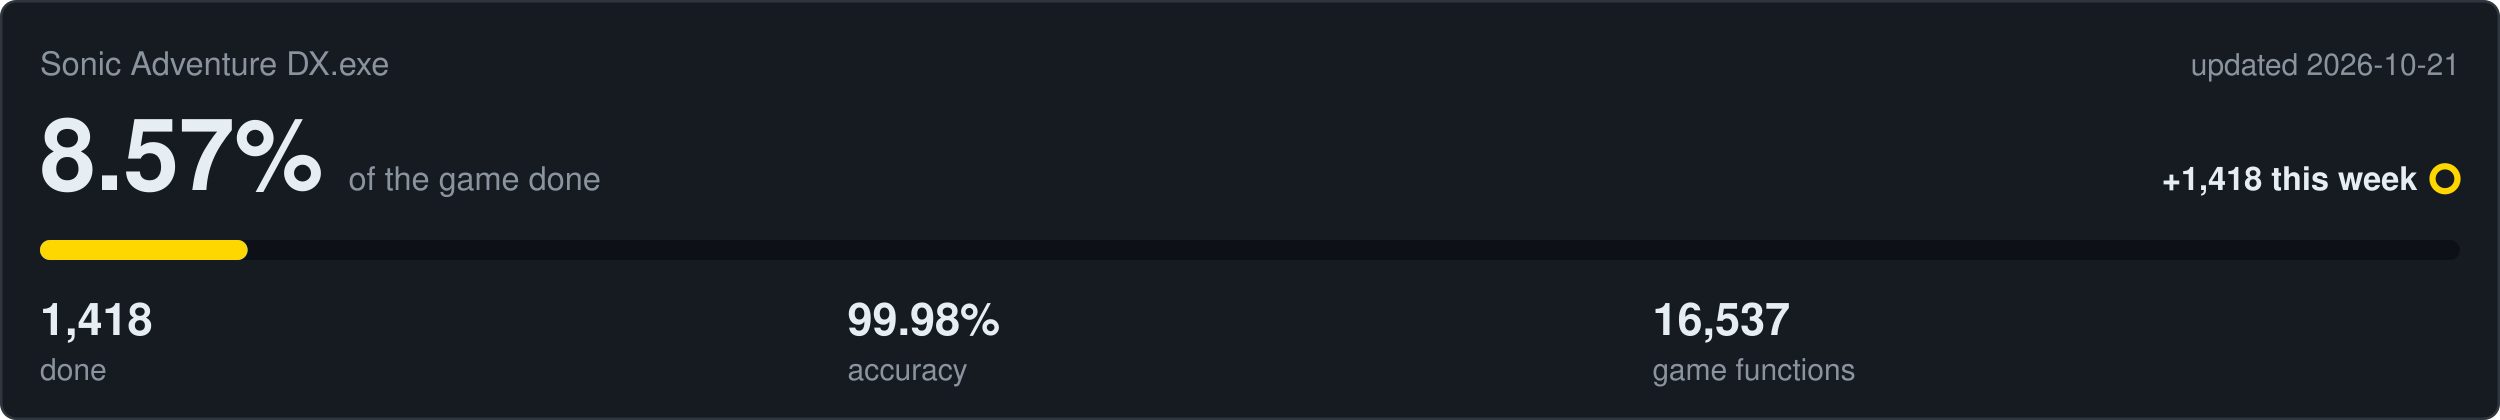
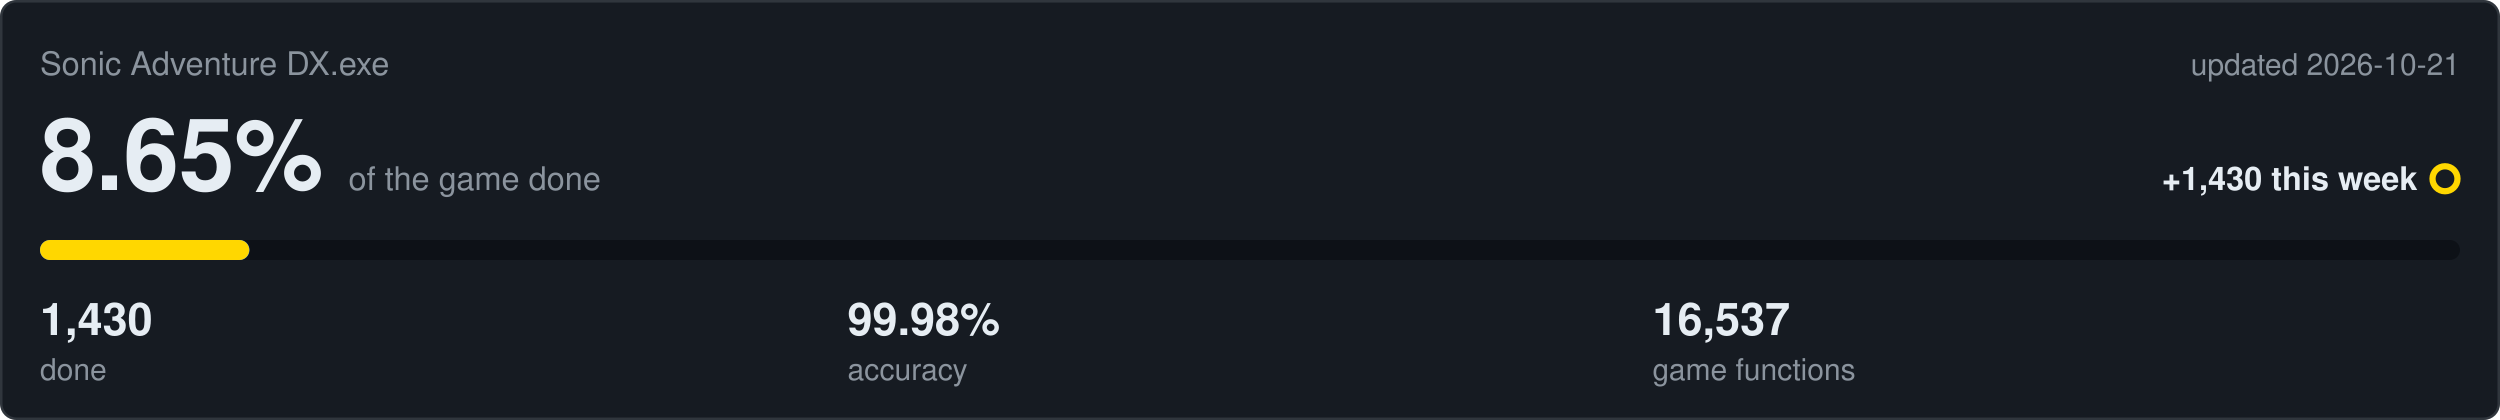
<svg xmlns="http://www.w3.org/2000/svg" viewBox="0 0 1000 168" width="1000" height="168">
  <rect x="0.5" y="0.5" width="999" height="167" rx="6" fill="#161b22" stroke="#30363d" />
  <text x="16" y="30" font-family="Segoe UI,Helvetica,Arial,sans-serif" font-size="13" fill="#8b949e">Sonic Adventure DX.exe</text>
  <text x="984" y="30" text-anchor="end" font-family="Segoe UI,Helvetica,Arial,sans-serif" font-size="12" fill="#8b949e">updated 2026-10-21</text>
-   <text x="16" y="76" font-family="Segoe UI,Helvetica,Arial,sans-serif" font-size="40" font-weight="600" fill="#e6edf3">8.57%<tspan dx="10" font-size="13" font-weight="400" fill="#8b949e">of the game done</tspan>
+   <text x="16" y="76" font-family="Segoe UI,Helvetica,Arial,sans-serif" font-size="40" font-weight="600" fill="#e6edf3">8.65%<tspan dx="10" font-size="13" font-weight="400" fill="#8b949e">of the game done</tspan>
  </text>
-   <text x="967" y="76" text-anchor="end" font-family="Segoe UI,Helvetica,Arial,sans-serif" font-size="13" font-weight="600" fill="#e6edf3">+1,418 this week</text>
+   <text x="967" y="76" text-anchor="end" font-family="Segoe UI,Helvetica,Arial,sans-serif" font-size="13" font-weight="600" fill="#e6edf3">+1,430 this week</text>
  <circle cx="978" cy="71.5" r="5" fill="none" stroke="#ffd700" stroke-width="2.5" />
  <rect x="16" y="96" width="968" height="8" rx="4" fill="#0d1117" />
-   <rect x="16" y="96" width="83.1" height="8" rx="4" fill="#4493f8" />
-   <rect x="16" y="96" width="83.0" height="8" rx="4" fill="#ffd700" />
-   <text x="16" y="134" font-family="Segoe UI,Helvetica,Arial,sans-serif" font-size="18" font-weight="600" fill="#e6edf3">1,418</text>
+   <rect x="16" y="96" width="83.8" height="8" rx="4" fill="#4493f8" />
+   <rect x="16" y="96" width="83.7" height="8" rx="4" fill="#ffd700" />
+   <text x="16" y="134" font-family="Segoe UI,Helvetica,Arial,sans-serif" font-size="18" font-weight="600" fill="#e6edf3">1,430</text>
  <text x="16" y="152" font-family="Segoe UI,Helvetica,Arial,sans-serif" font-size="12" fill="#8b949e">done</text>
  <text x="339" y="134" font-family="Segoe UI,Helvetica,Arial,sans-serif" font-size="18" font-weight="600" fill="#e6edf3">99.98%</text>
  <text x="339" y="152" font-family="Segoe UI,Helvetica,Arial,sans-serif" font-size="12" fill="#8b949e">accuracy</text>
  <text x="661" y="134" font-family="Segoe UI,Helvetica,Arial,sans-serif" font-size="18" font-weight="600" fill="#e6edf3">16,537</text>
  <text x="661" y="152" font-family="Segoe UI,Helvetica,Arial,sans-serif" font-size="12" fill="#8b949e">game functions</text>
</svg>
